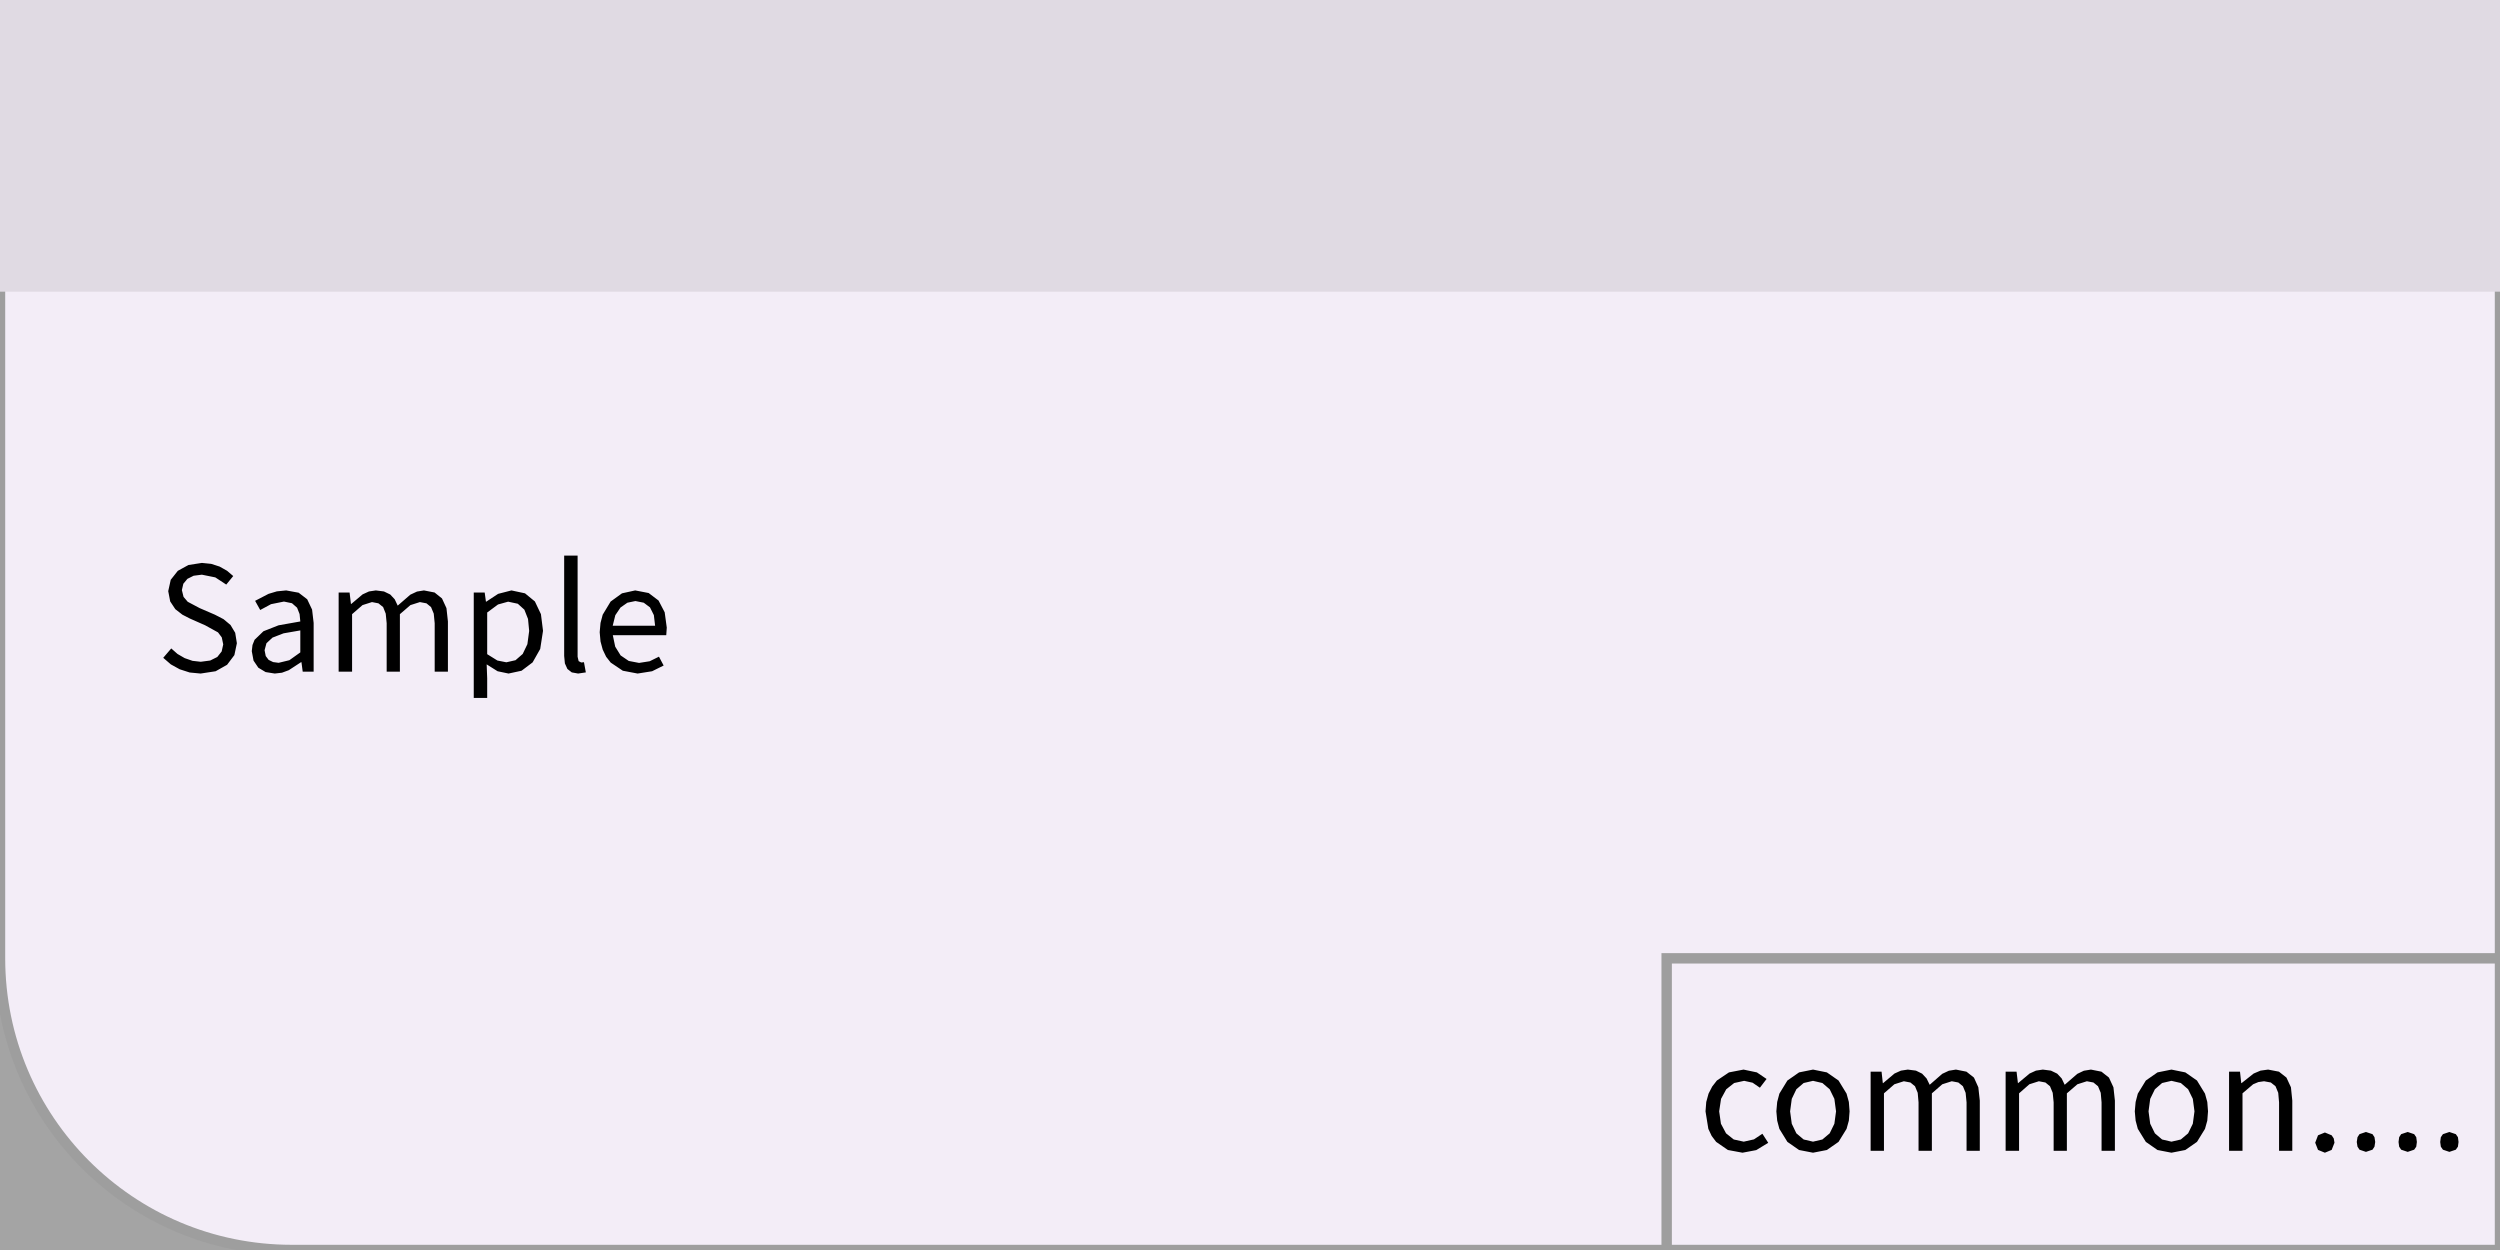
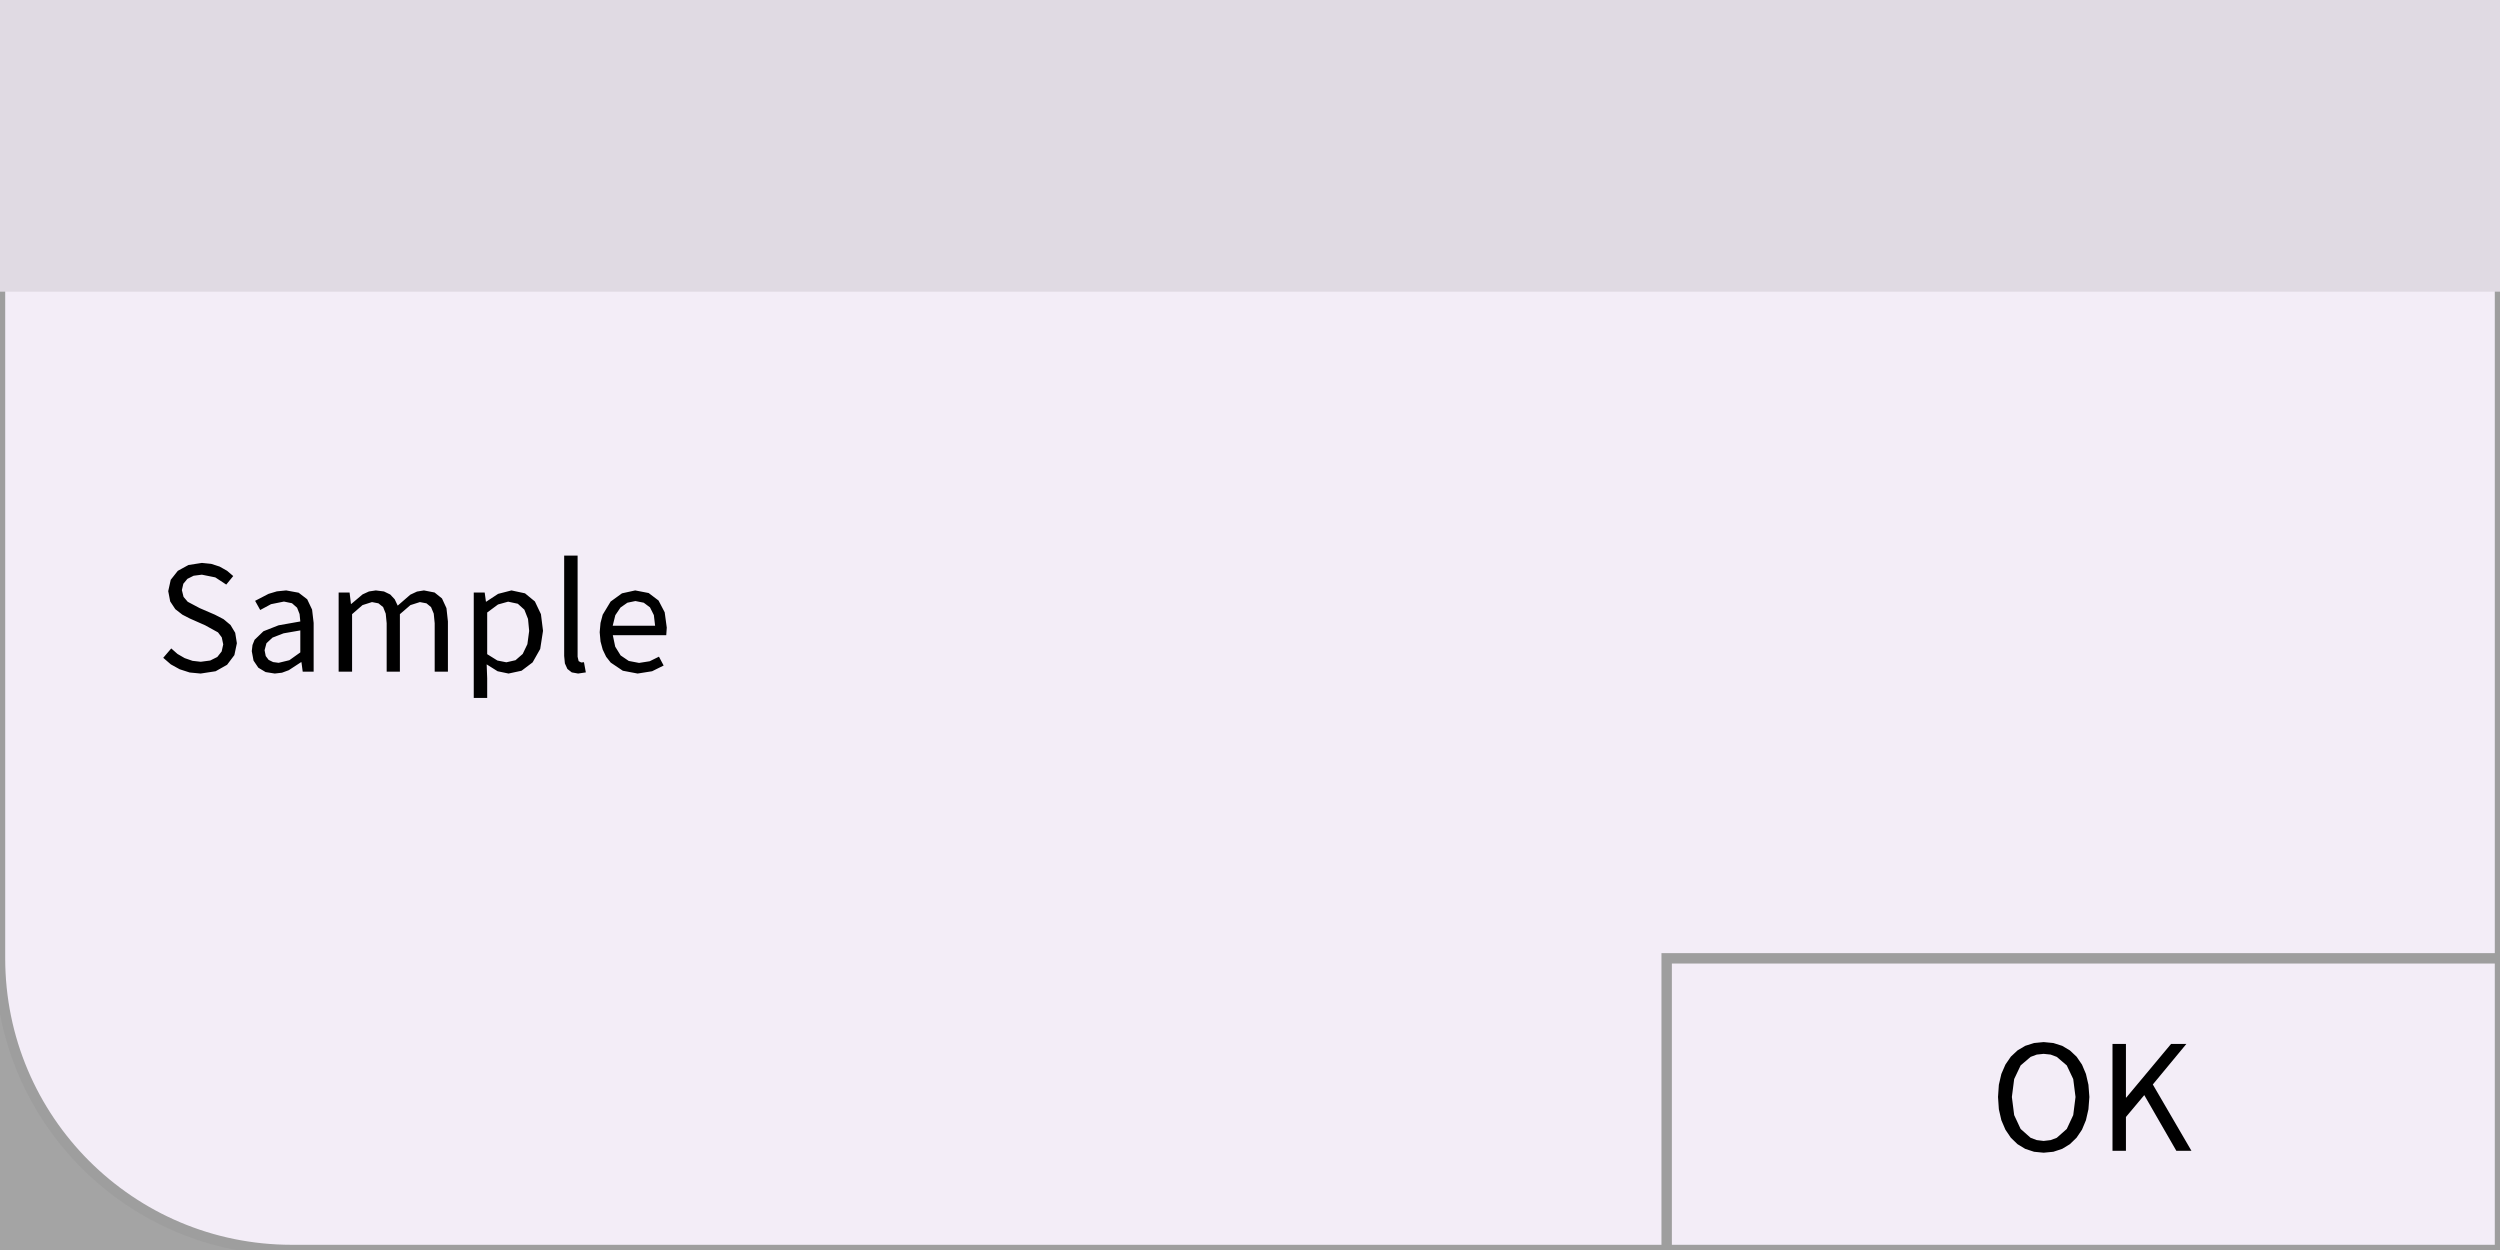
<svg xmlns="http://www.w3.org/2000/svg" width="240" height="120" viewBox="0 0 240 120">
  <rect x="0" y="0" width="240" height="120" fill="rgba(240,240,240,1.00)" />
  <rect x="0" y="0" width="240" height="120" fill="rgba(0,0,0,0.32)" />
  <rect x="0" y="0" width="240" height="120" rx="28" ry="28" fill="rgba(243,237,247,1.00)" />
  <rect x="0" y="0" width="240" height="120" rx="28" ry="28" fill="none" stroke="rgba(158,158,158,1.00)" stroke-width="1" />
  <rect x="0" y="0" width="240" height="28" fill="rgba(224,218,227,1.00)" />
  <path d="M22.74 61.75L22.58 60.75L22.13 60.00L21.46 59.44L20.63 59.01L19.17 58.38L18.02 57.77L17.62 57.30L17.46 56.65L17.60 56.04L17.99 55.57L18.59 55.27L19.38 55.17L20.67 55.43L21.72 56.12L22.39 55.30L21.79 54.79L21.08 54.39L20.27 54.13L19.38 54.04L18.09 54.24L17.07 54.80L16.39 55.66L16.15 56.75L16.34 57.74L16.83 58.48L17.51 59.01L18.23 59.38L19.70 60.03L20.93 60.71L21.29 61.19L21.43 61.86L21.28 62.54L20.86 63.07L20.18 63.41L19.27 63.53L18.48 63.44L17.73 63.18L17.04 62.78L16.44 62.25L15.67 63.15L16.40 63.78L17.25 64.25L18.21 64.56L19.26 64.66L19.26 64.66L20.70 64.44L21.80 63.82L22.50 62.89ZM28.94 63.57L29.06 64.48L30.11 64.48L30.11 59.80L29.96 58.52L29.49 57.53L28.67 56.90L27.47 56.68L26.58 56.77L25.78 57.01L24.49 57.68L24.98 58.56L26.02 58.00L27.26 57.75L28.03 57.91L28.52 58.34L28.76 58.95L28.83 59.66L26.74 60.03L25.29 60.60L24.44 61.42L24.24 61.92L24.17 62.51L24.34 63.42L24.80 64.10L25.50 64.52L26.38 64.66L26.38 64.66L27.07 64.58L27.72 64.34L28.90 63.57ZM25.40 62.42L25.58 61.75L26.16 61.21L27.22 60.80L28.83 60.52L28.83 62.63L27.78 63.38L26.75 63.63L26.75 63.63L26.22 63.56L25.79 63.35L25.51 62.98ZM35.71 57.80L36.33 57.92L36.78 58.28L37.03 58.91L37.12 59.83L37.12 64.48L38.39 64.48L38.39 58.96L39.40 58.09L40.31 57.80L40.94 57.92L41.38 58.28L41.64 58.91L41.73 59.83L41.73 64.48L43.00 64.48L43.00 59.66L42.86 58.38L42.43 57.45L41.72 56.88L40.70 56.68L40.03 56.79L39.39 57.09L38.18 58.14L37.89 57.53L37.46 57.07L36.86 56.78L36.08 56.68L35.42 56.78L34.81 57.06L33.72 57.98L33.69 57.98L33.56 56.88L32.51 56.88L32.51 64.48L33.80 64.48L33.80 58.96L34.80 58.09ZM47.77 64.44L48.82 64.66L50.07 64.39L51.13 63.59L51.86 62.30L52.13 60.56L51.93 58.96L51.35 57.74L50.40 56.96L49.10 56.68L47.82 57.01L46.68 57.76L46.65 57.76L46.53 56.88L45.48 56.88L45.48 67.00L46.77 67.00L46.77 65.11L46.72 63.78ZM47.81 58.03L48.78 57.76L49.71 57.96L50.34 58.53L50.69 59.42L50.80 60.57L50.63 61.84L50.18 62.78L49.49 63.38L48.61 63.58L48.61 63.58L47.75 63.41L46.77 62.80L46.77 58.80ZM55.55 63.47L55.45 63.05L55.45 53.34L54.16 53.34L54.16 62.97L54.23 63.69L54.47 64.22L54.89 64.55L55.50 64.66L55.50 64.66L56.24 64.55L56.06 63.57L55.80 63.60ZM62.37 63.48L61.35 63.64L60.36 63.45L59.58 62.92L59.06 62.08L58.83 60.98L63.96 60.98L64.01 60.25L63.81 58.78L63.22 57.65L62.27 56.93L60.98 56.68L59.71 56.96L58.62 57.75L57.86 59.01L57.65 59.80L57.57 60.69L57.65 61.58L57.86 62.36L58.19 63.05L58.63 63.61L59.79 64.39L61.21 64.66L61.21 64.66L62.60 64.44L63.71 63.89L63.26 63.04ZM61.00 57.70L61.80 57.86L62.40 58.31L62.77 59.05L62.89 60.07L58.82 60.07L59.07 59.06L59.57 58.32L60.23 57.86Z" fill="rgba(0,0,0,1.00)" fill-rule="nonzero" data-text="1" />
  <rect x="160" y="92" width="80" height="28" fill="rgba(243,237,247,1.00)" />
  <rect x="160" y="92" width="80" height="28" fill="none" stroke="rgba(158,158,158,1.00)" stroke-width="1" />
-   <path d="M168.38 109.38L167.40 109.60L166.44 109.39L165.70 108.80L165.21 107.88L165.04 106.69L165.22 105.49L165.72 104.57L166.48 103.97L167.44 103.76L168.25 103.94L168.95 104.42L169.59 103.58L168.66 102.95L167.38 102.68L165.98 102.95L164.82 103.73L164.37 104.31L164.02 104.99L163.80 105.79L163.73 106.69L164.00 108.37L164.32 109.05L164.75 109.62L165.88 110.40L167.28 110.66L167.28 110.66L168.60 110.41L169.75 109.71L169.19 108.84ZM177.49 107.58L177.56 106.69L177.49 105.79L177.27 104.99L176.50 103.73L175.38 102.95L174.05 102.68L172.71 102.95L171.59 103.73L170.82 104.99L170.61 105.79L170.53 106.69L170.61 107.58L170.82 108.37L171.59 109.62L172.71 110.40L174.05 110.66L174.05 110.66L175.38 110.40L176.50 109.62L177.27 108.37ZM171.85 106.69L172.01 105.49L172.45 104.57L173.15 103.97L174.05 103.76L174.95 103.97L175.65 104.57L176.10 105.49L176.26 106.69L176.10 107.88L175.65 108.80L174.95 109.39L174.05 109.60L174.05 109.60L173.15 109.39L172.45 108.80L172.01 107.88ZM182.77 103.80L183.40 103.92L183.84 104.28L184.10 104.91L184.18 105.83L184.18 110.48L185.46 110.48L185.46 104.96L186.46 104.09L187.37 103.80L188.00 103.92L188.44 104.28L188.70 104.91L188.79 105.83L188.79 110.48L190.06 110.48L190.06 105.66L189.92 104.38L189.50 103.45L188.78 102.88L187.77 102.68L187.09 102.79L186.45 103.09L185.25 104.14L184.95 103.53L184.52 103.07L183.93 102.78L183.15 102.68L182.49 102.78L181.87 103.06L180.78 103.98L180.75 103.98L180.63 102.88L179.58 102.88L179.58 110.48L180.86 110.48L180.86 104.96L181.86 104.09ZM195.73 103.80L196.36 103.92L196.80 104.28L197.06 104.91L197.15 105.83L197.15 110.48L198.42 110.48L198.42 104.96L199.43 104.09L200.34 103.80L200.97 103.92L201.41 104.28L201.67 104.91L201.75 105.83L201.75 110.48L203.03 110.48L203.03 105.66L202.89 104.38L202.46 103.45L201.74 102.88L200.73 102.68L200.05 102.79L199.42 103.09L198.21 104.14L197.92 103.53L197.49 103.07L196.89 102.78L196.11 102.68L195.45 102.78L194.84 103.06L193.74 103.98L193.72 103.98L193.59 102.88L192.54 102.88L192.54 110.48L193.83 110.48L193.83 104.96L194.82 104.09ZM211.90 107.58L211.97 106.69L211.90 105.79L211.68 104.99L210.91 103.73L209.79 102.95L208.46 102.68L207.12 102.95L206.00 103.73L205.23 104.99L205.02 105.79L204.94 106.69L205.02 107.58L205.23 108.37L206.00 109.62L207.12 110.40L208.46 110.66L208.46 110.66L209.79 110.40L210.91 109.62L211.68 108.37ZM206.26 106.69L206.42 105.49L206.87 104.57L207.56 103.97L208.46 103.76L209.36 103.97L210.06 104.57L210.51 105.49L210.67 106.69L210.51 107.88L210.06 108.80L209.36 109.39L208.46 109.60L208.46 109.60L207.56 109.39L206.87 108.80L206.42 107.88ZM216.80 103.88L217.35 103.80L218.00 103.92L218.45 104.28L218.71 104.91L218.79 105.83L218.79 110.48L220.06 110.48L220.06 105.66L219.93 104.38L219.50 103.45L218.78 102.88L217.74 102.68L217.01 102.78L216.35 103.06L215.19 103.98L215.16 103.98L215.04 102.88L213.99 102.88L213.99 110.48L215.28 110.48L215.28 104.96L216.30 104.09ZM223.84 108.99L223.19 108.72L222.53 108.99L222.26 109.70L222.53 110.39L223.19 110.66L223.19 110.66L223.84 110.39L224.11 109.70L224.04 109.29ZM234.32 109.17L234.52 108.88L235.14 108.67L235.76 108.88L235.96 109.17L236.02 109.63L235.96 110.08L235.76 110.37L235.14 110.58L235.14 110.58L234.52 110.37L234.32 110.08L234.26 109.63ZM226.32 109.17L226.51 108.88L227.13 108.67L227.76 108.88L227.95 109.17L228.02 109.63L227.95 110.08L227.76 110.37L227.13 110.58L227.13 110.58L226.51 110.37L226.32 110.08L226.25 109.63ZM230.32 109.17L230.51 108.88L231.14 108.67L231.76 108.88L231.96 109.17L232.02 109.63L231.96 110.08L231.76 110.37L231.14 110.58L231.14 110.58L230.51 110.37L230.32 110.08L230.26 109.63Z" fill="rgba(0,0,0,1.00)" fill-rule="nonzero" data-text="1" />
+   <path d="M199.35 109.22L199.87 108.45L200.25 107.54L200.49 106.49L200.58 105.31L200.49 104.14L200.25 103.10L199.87 102.20L199.35 101.44L198.71 100.84L197.97 100.40L197.12 100.13L196.19 100.04L195.27 100.13L194.42 100.40L193.68 100.84L193.04 101.44L192.52 102.20L192.13 103.10L191.89 104.14L191.81 105.31L191.89 106.49L192.13 107.54L192.52 108.45L193.04 109.22L193.68 109.84L194.42 110.29L195.27 110.57L196.19 110.66L196.19 110.66L197.12 110.57L197.97 110.29L198.71 109.84ZM193.36 107.05L193.14 105.31L193.36 103.59L193.98 102.28L194.94 101.46L195.53 101.24L196.19 101.17L196.86 101.24L197.45 101.46L198.41 102.28L199.03 103.59L199.25 105.31L199.03 107.05L198.41 108.38L197.45 109.23L196.86 109.45L196.19 109.53L196.19 109.53L195.53 109.45L194.94 109.23L193.98 108.38ZM208.93 110.48L210.38 110.48L206.67 104.11L209.89 100.22L208.42 100.22L204.12 105.37L204.09 105.37L204.09 100.22L202.80 100.22L202.80 110.48L204.09 110.48L204.09 107.23L205.85 105.13Z" fill="rgba(0,0,0,1.00)" fill-rule="nonzero" data-text="1" />
</svg>
